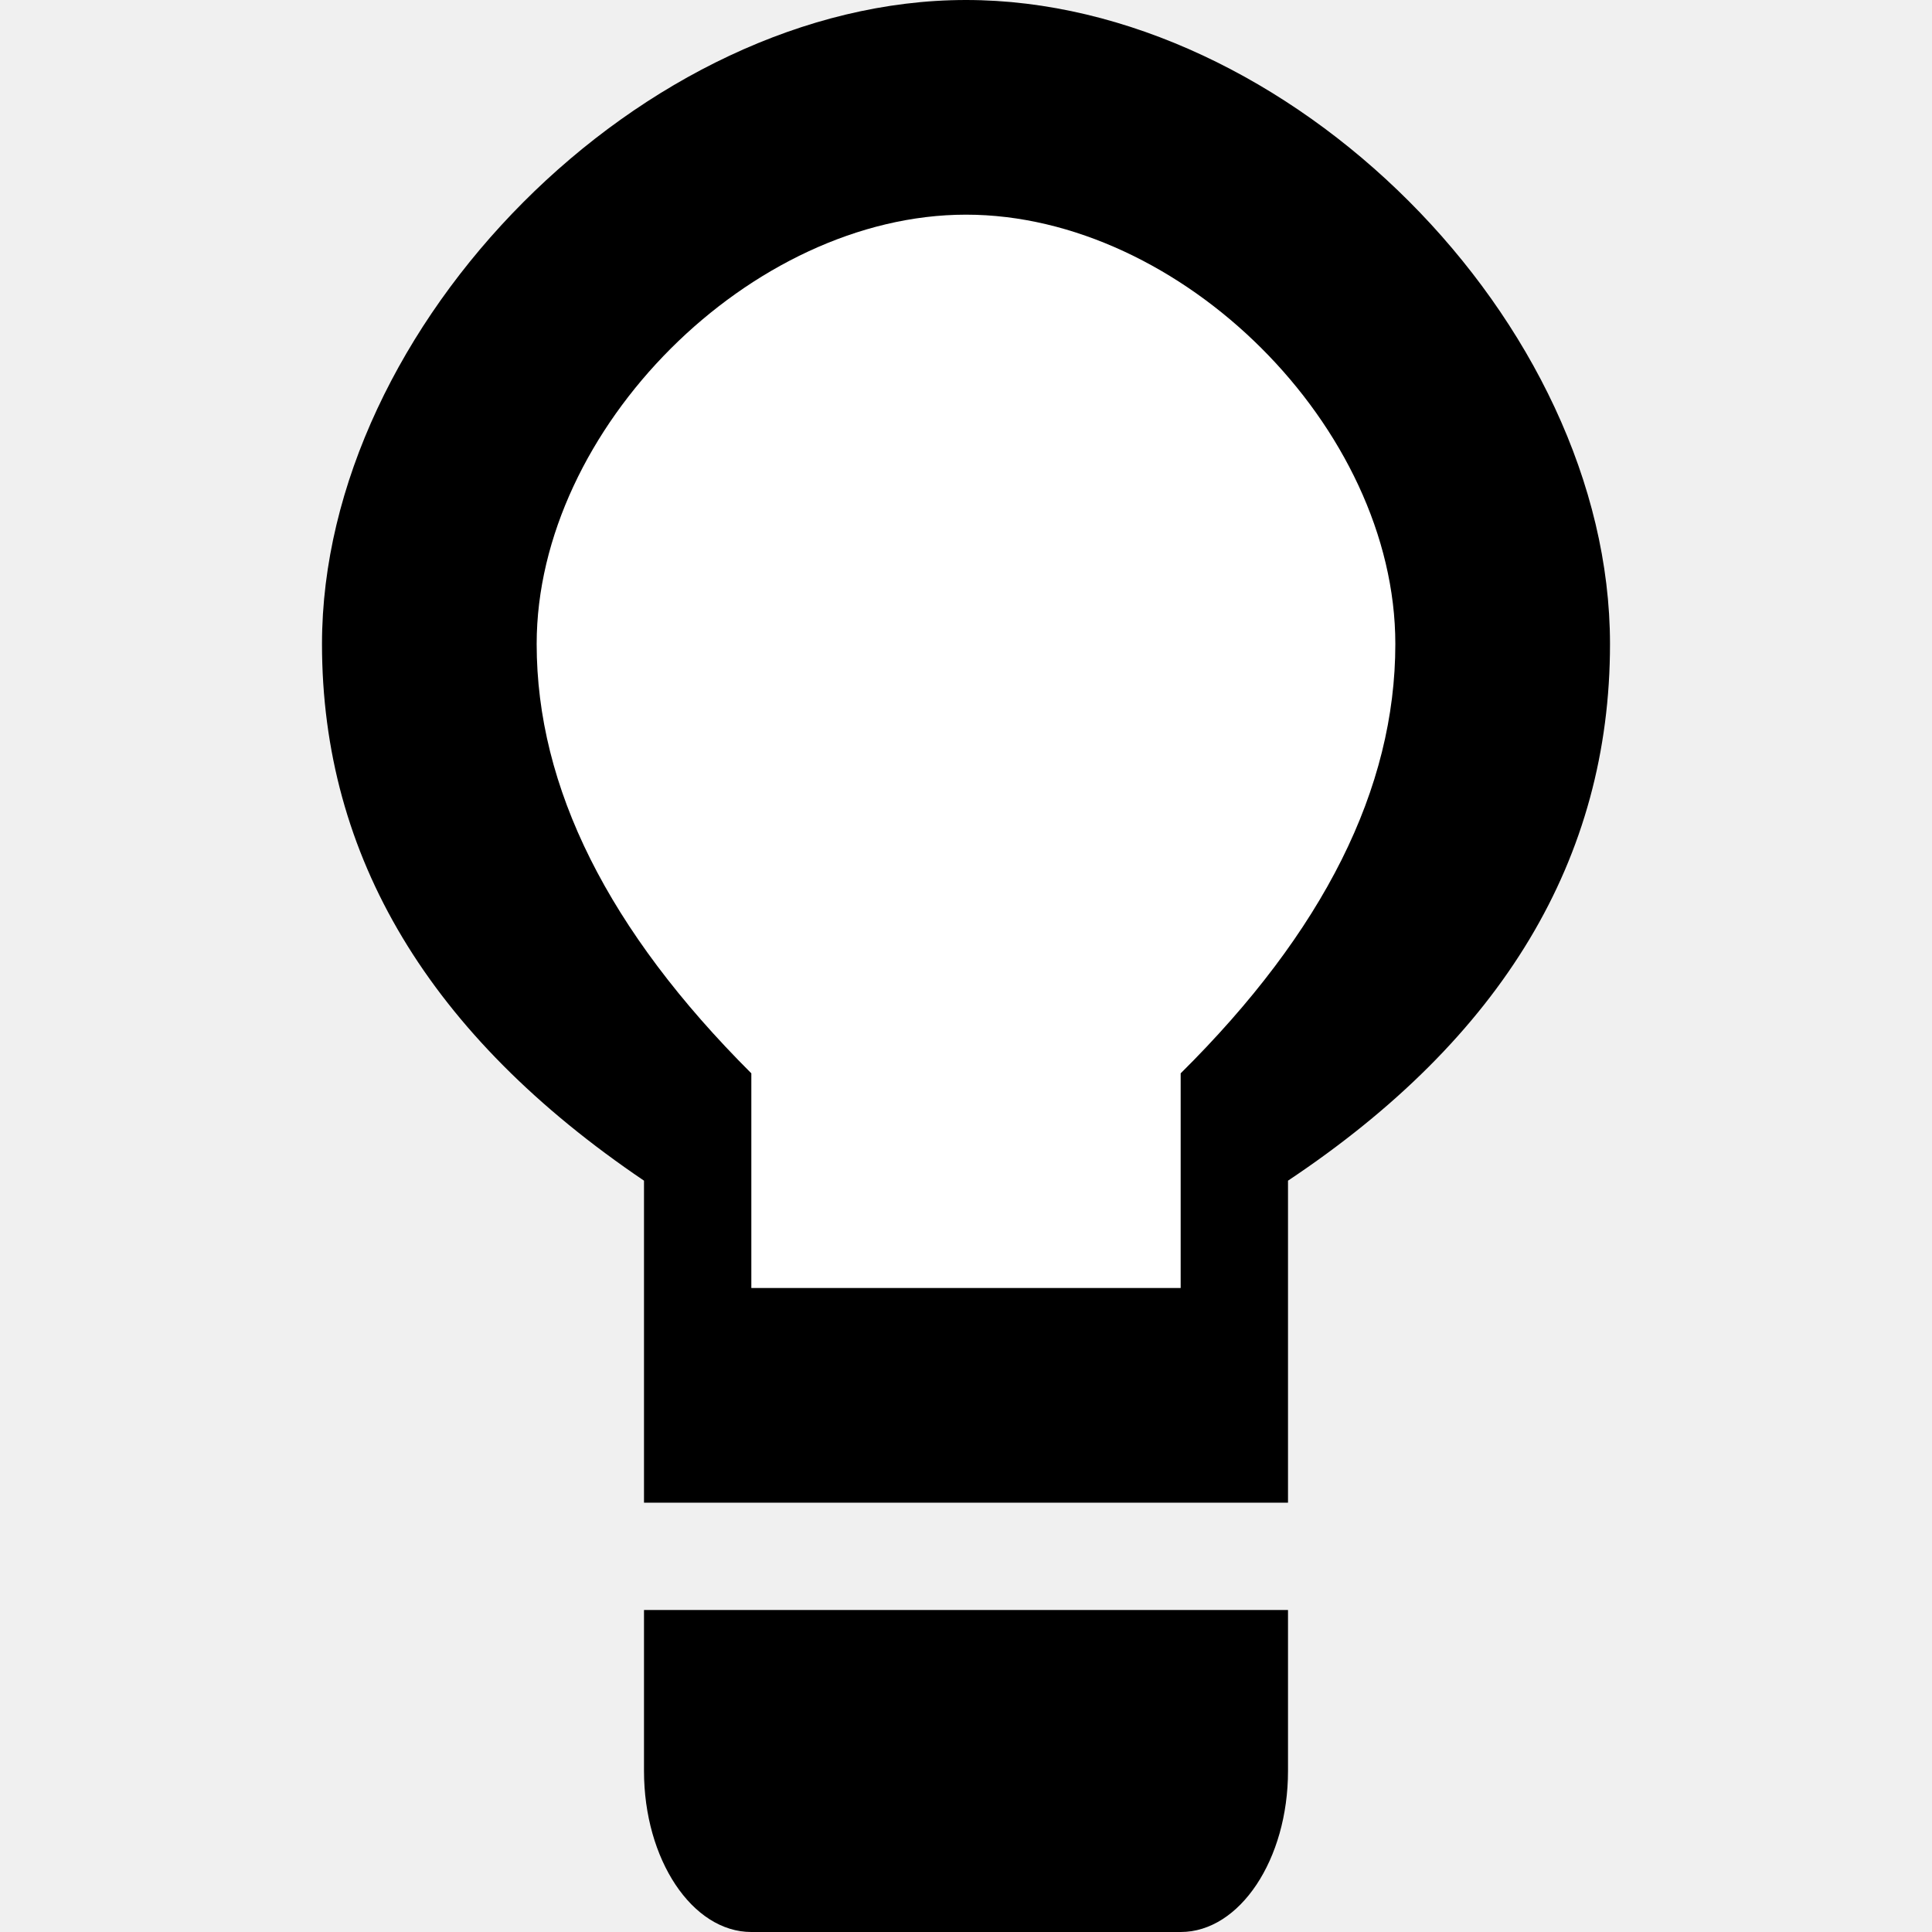
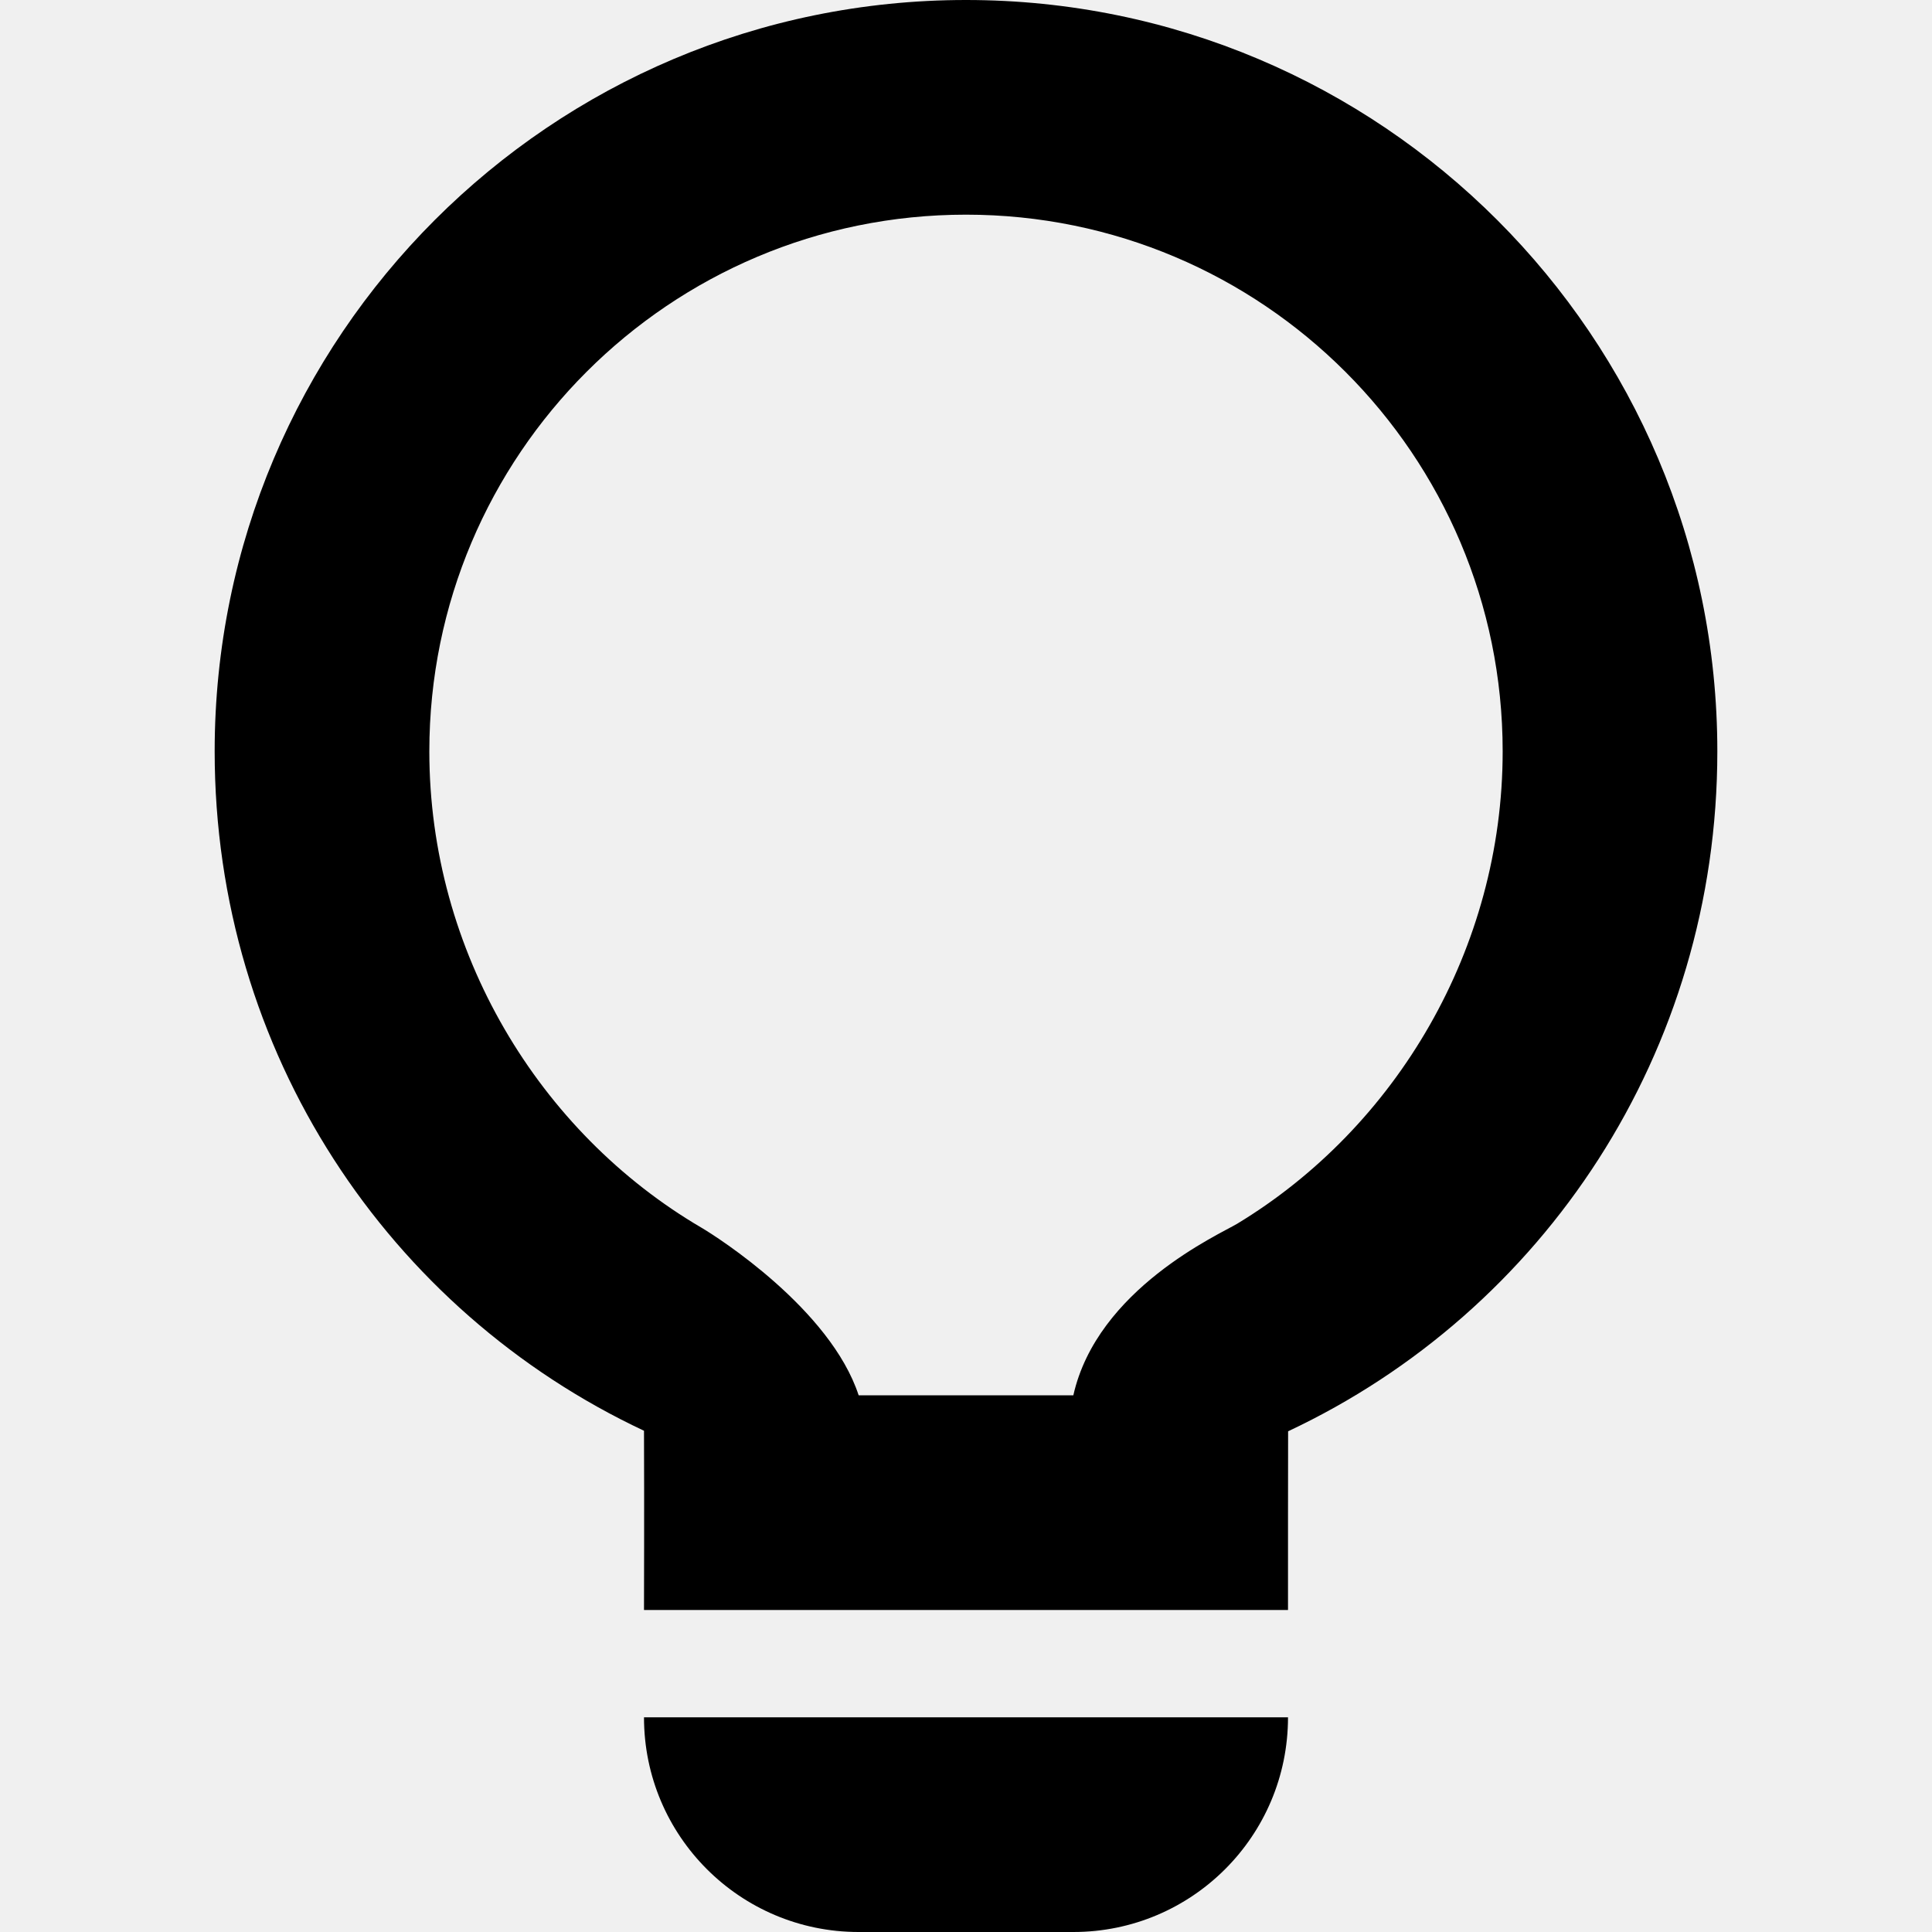
- <svg xmlns="http://www.w3.org/2000/svg" height="18" viewBox="0 0 18 18" width="18">
-   <g fill="none" fill-rule="evenodd">
-     <path d="m6 16.5c0 .825.45 1.5 1 1.5h4c.55 0 1-.675 1-1.5v-1.5h-6zm6-5.5v3h-6v-3c-2-1.353-3-3.019-3-5 0-2.971 2.996-6 6-6 3.004 0 6 3 6 6 0 2-1 3.667-3 5z" fill="#000" />
-     <path d="m11 10v2h-4v-2c-1.333-1.33-2-2.663-2-4 0-2.005 1.997-4 4-4 2.003 0 4 1.981 4 4 0 1.346-.667 2.679-2 4z" fill="#fff" />
+ <svg xmlns="http://www.w3.org/2000/svg" width="18px" height="18px" viewBox="0 0 18 18" version="1.1">
+   <defs />
+   <g id="Lightbulb" stroke="none" stroke-width="1" fill="none" fill-rule="evenodd">
+     <path d="M8,13 L10,13 C10.223,12.007 11.361,11.501 11.527,11.401 C13.007,10.505 14,8.839 14,7 C14,4.239 11.761,2 9,2 C6.239,2 4,4.239 4,7 C4,8.865 5.021,10.551 6.535,11.438 C6.682,11.524 7.737,12.197 8,13 Z M12,15 L6,15 C6,15 6.003,14.001 6,13.33 C3.62,12.212 2,9.804 2,7 C2,3.134 5.134,0 9,0 C12.866,0 16,3.134 16,7 C16,9.804 14.381,12.217 12.001,13.335 C12,13.781 12,14.336 12,15 Z M6,16 L12,16 C12,17.105 11.105,18 10,18 L8,18 C6.895,18 6,17.105 6,16 Z" id="Combined-Shape" fill="#000000" fill-rule="nonzero" />
  </g>
</svg>
